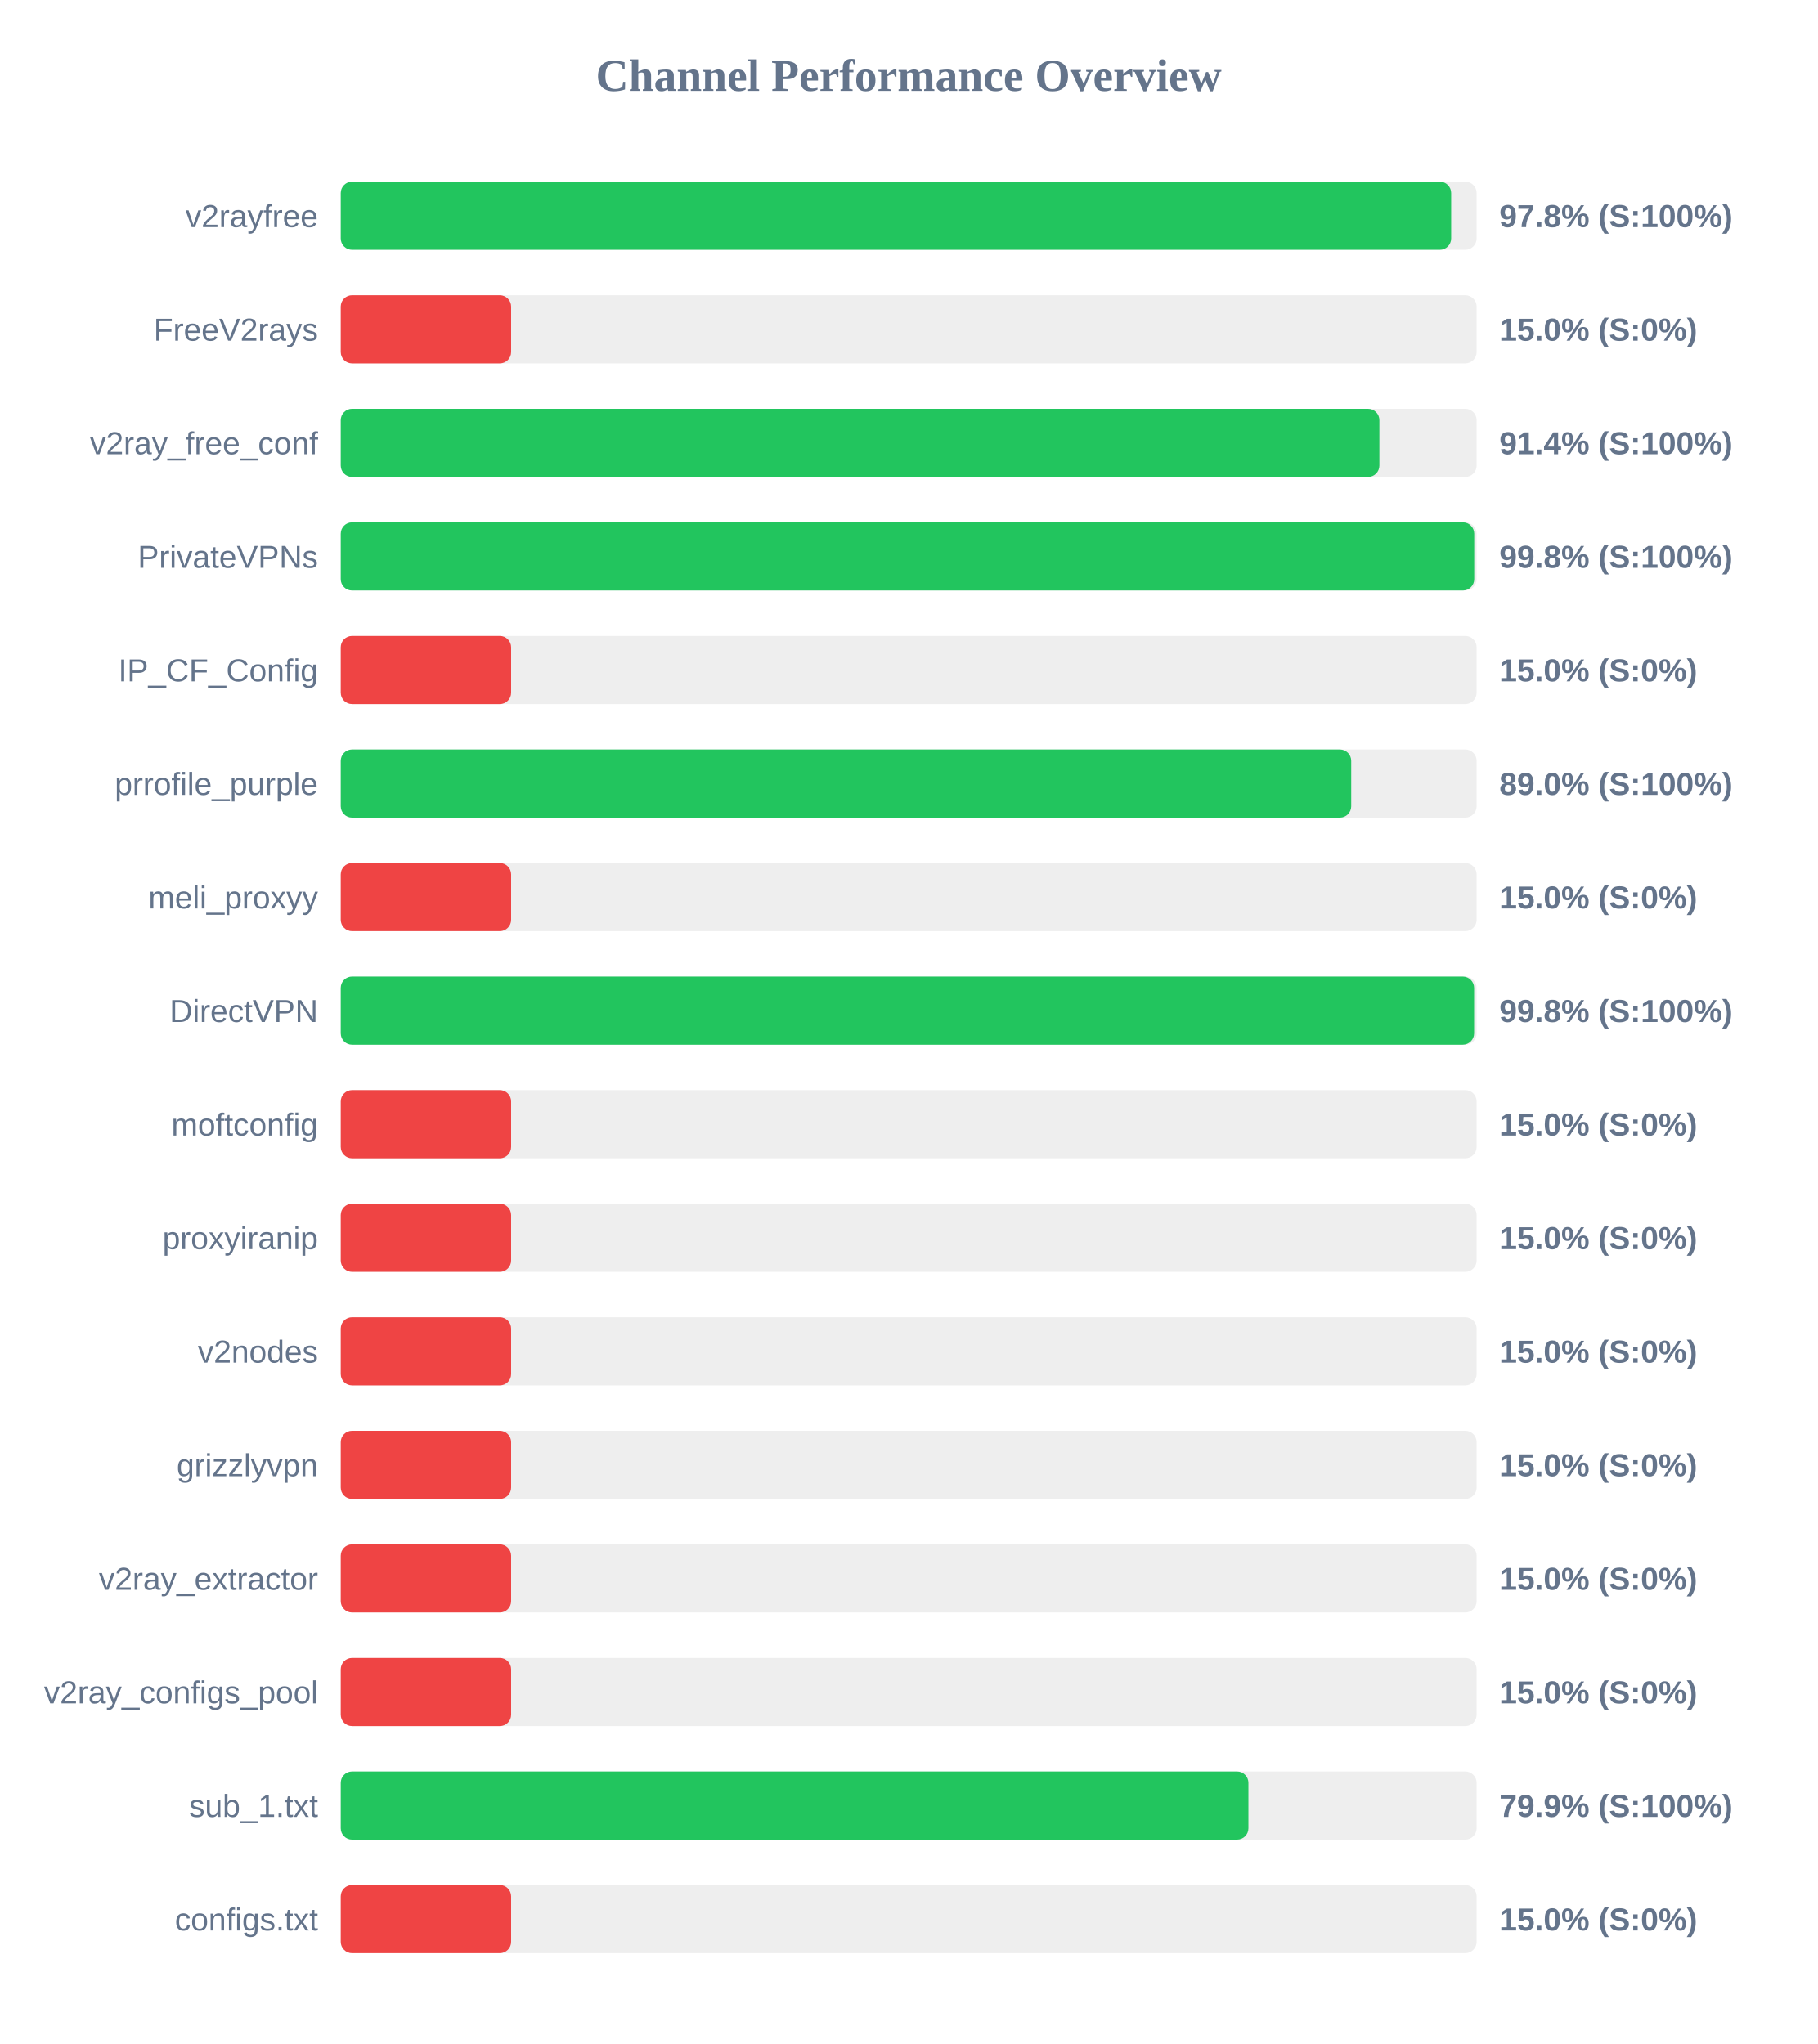
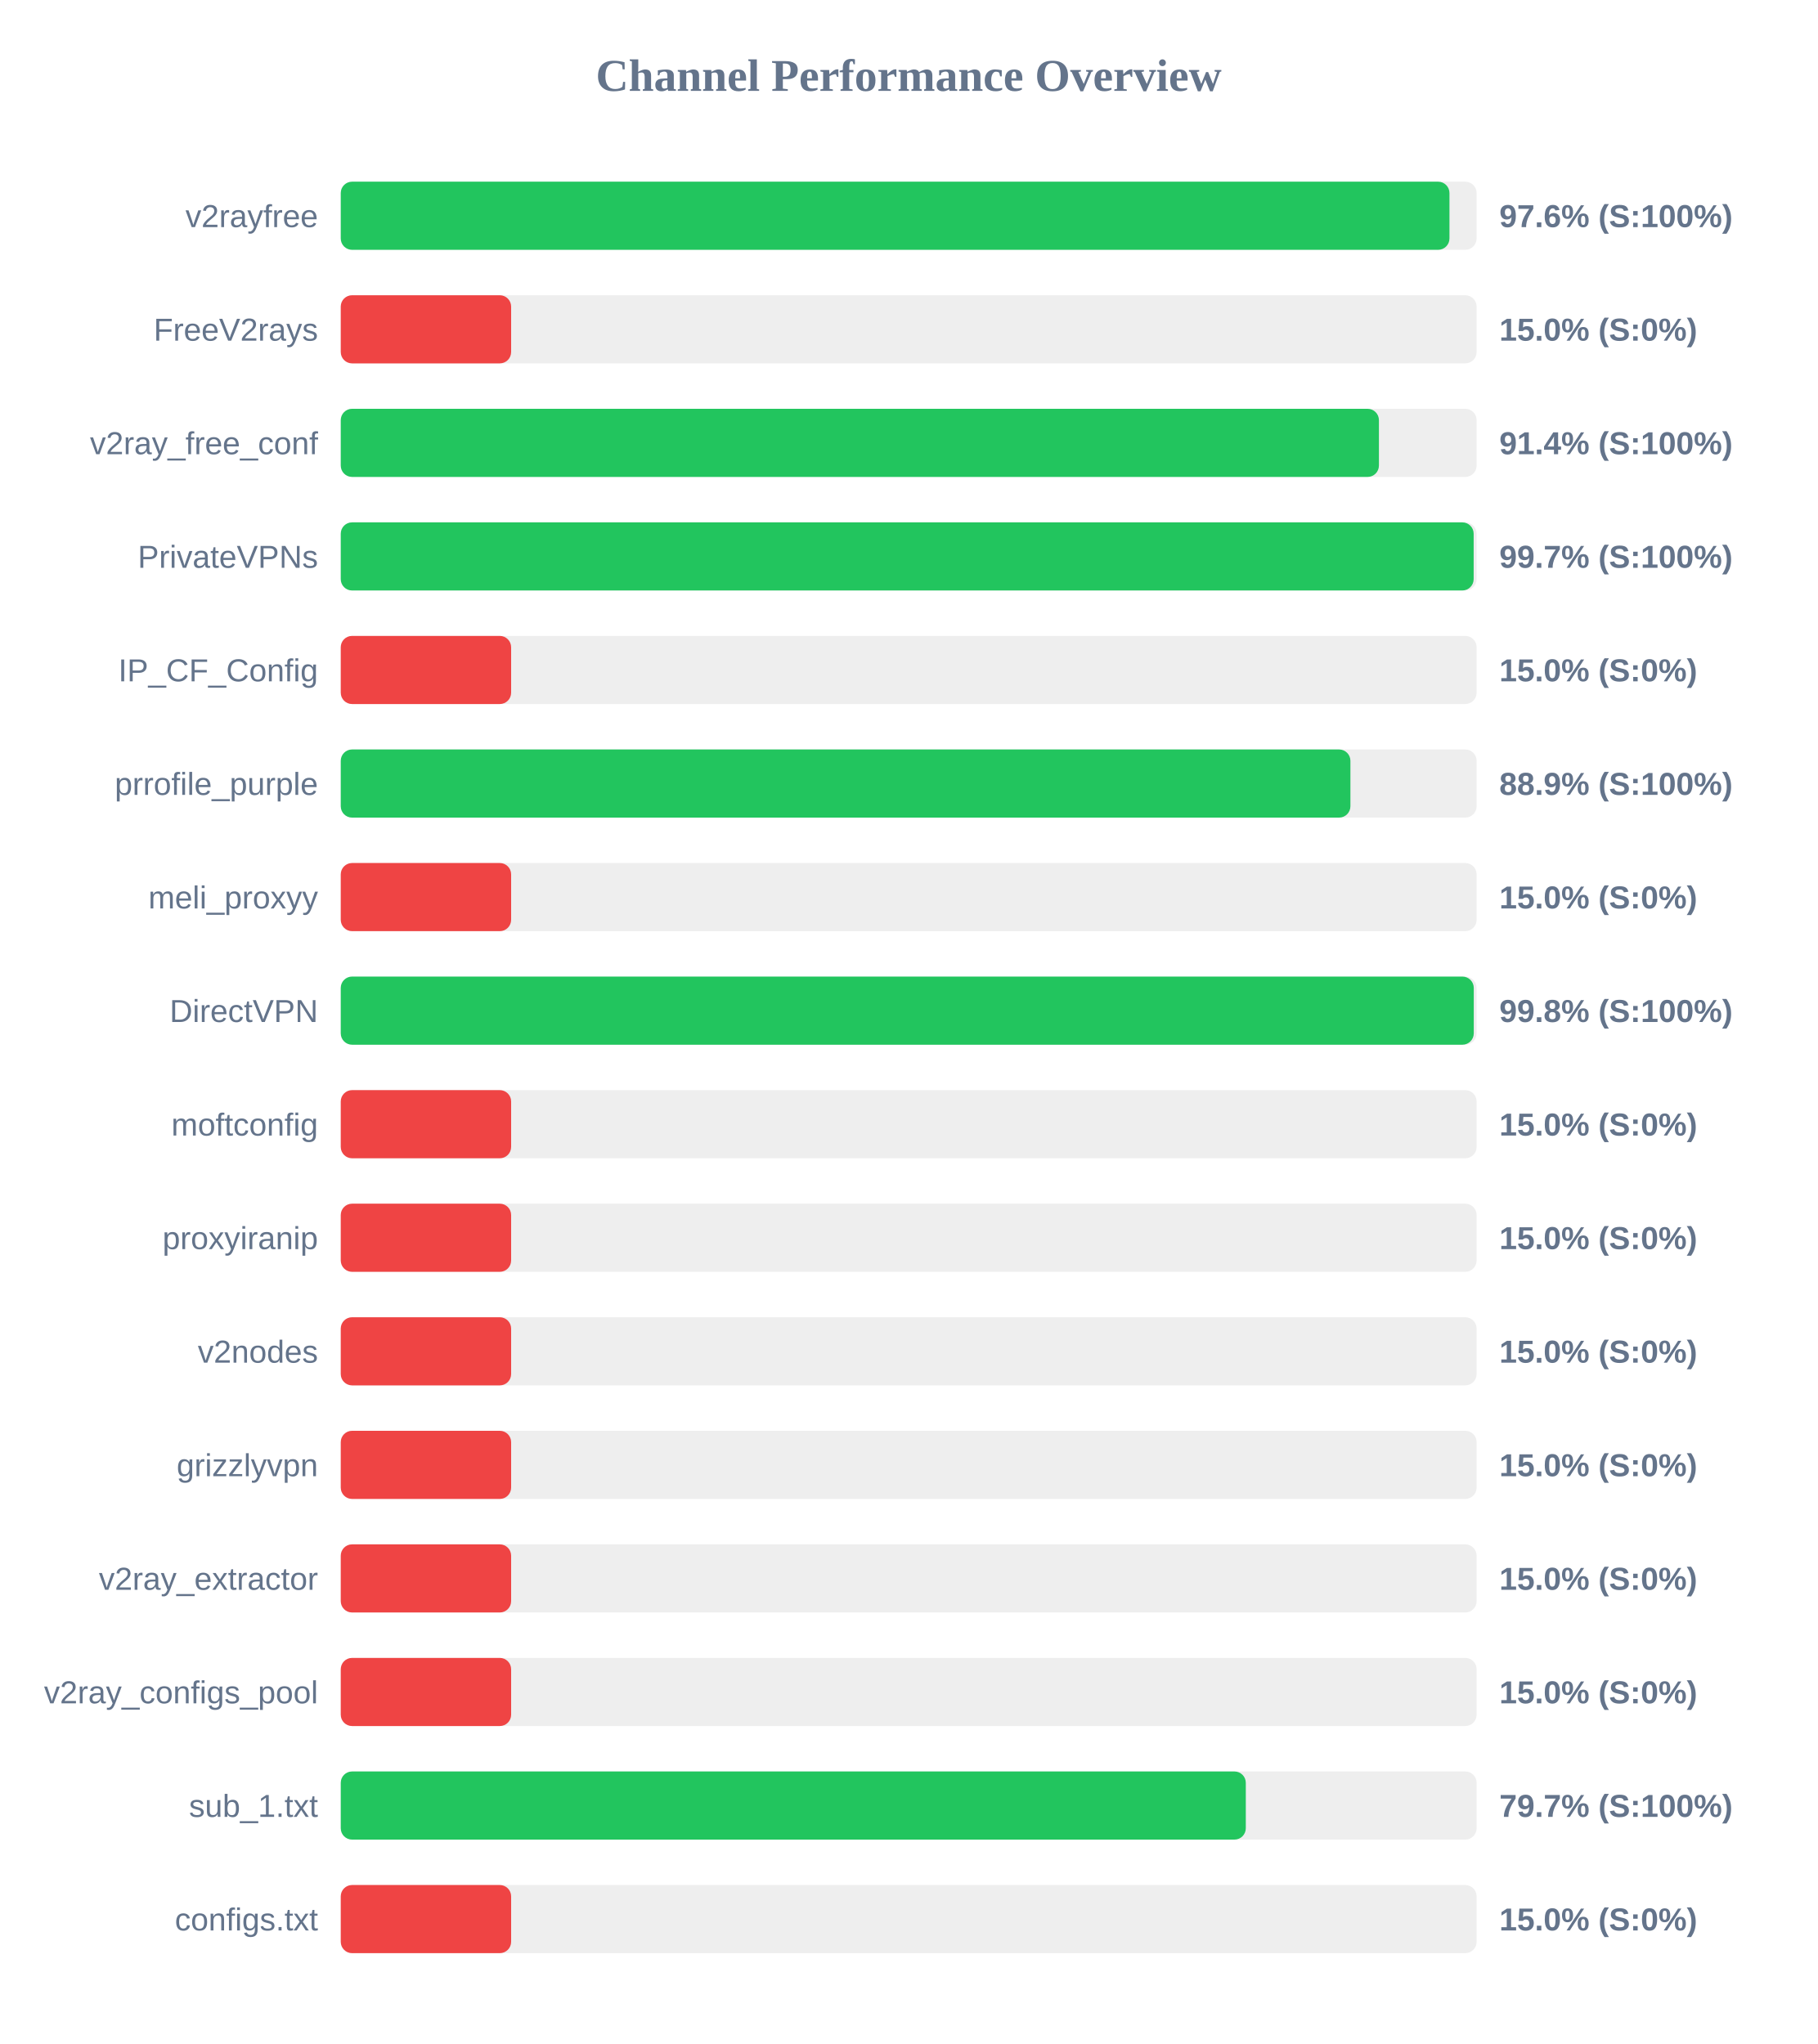
<svg xmlns="http://www.w3.org/2000/svg" width="800" height="900" version="1.1">
  <style>
        .row { font: 14px Arial; fill: #64748b; }
        .score { font: bold 14px Arial; fill: #64748b; }
    </style>
  <text x="400" y="40" text-anchor="middle" font-size="20px" font-weight="bold" fill="#64748b">Channel Performance Overview</text>
  <rect x="150" y="80" width="500" height="30" fill="#eee" rx="5" />
-   <rect x="150" y="80" width="488.8" height="30" fill="#22c55e" rx="5" />
+   <rect x="150" y="80" width="488.05" height="30" fill="#22c55e" rx="5" />
  <text x="140" y="100" text-anchor="end" class="row">v2rayfree</text>
-   <text x="660" y="100" text-anchor="start" class="score">97.8% (S:100%)</text>
+   <text x="660" y="100" text-anchor="start" class="score">97.6% (S:100%)</text>
  <rect x="150" y="130" width="500" height="30" fill="#eee" rx="5" />
  <rect x="150" y="130" width="75.0" height="30" fill="#ef4444" rx="5" />
  <text x="140" y="150" text-anchor="end" class="row">FreeV2rays</text>
  <text x="660" y="150" text-anchor="start" class="score">15.0% (S:0%)</text>
  <rect x="150" y="180" width="500" height="30" fill="#eee" rx="5" />
-   <rect x="150" y="180" width="457.2" height="30" fill="#22c55e" rx="5" />
+   <rect x="150" y="180" width="457.0" height="30" fill="#22c55e" rx="5" />
  <text x="140" y="200" text-anchor="end" class="row">v2ray_free_conf</text>
  <text x="660" y="200" text-anchor="start" class="score">91.4% (S:100%)</text>
  <rect x="150" y="230" width="500" height="30" fill="#eee" rx="5" />
-   <rect x="150" y="230" width="498.95" height="30" fill="#22c55e" rx="5" />
+   <rect x="150" y="230" width="498.7" height="30" fill="#22c55e" rx="5" />
  <text x="140" y="250" text-anchor="end" class="row">PrivateVPNs</text>
-   <text x="660" y="250" text-anchor="start" class="score">99.8% (S:100%)</text>
+   <text x="660" y="250" text-anchor="start" class="score">99.7% (S:100%)</text>
  <rect x="150" y="280" width="500" height="30" fill="#eee" rx="5" />
  <rect x="150" y="280" width="75.0" height="30" fill="#ef4444" rx="5" />
  <text x="140" y="300" text-anchor="end" class="row">IP_CF_Config</text>
  <text x="660" y="300" text-anchor="start" class="score">15.0% (S:0%)</text>
  <rect x="150" y="330" width="500" height="30" fill="#eee" rx="5" />
-   <rect x="150" y="330" width="444.8" height="30" fill="#22c55e" rx="5" />
+   <rect x="150" y="330" width="444.45" height="30" fill="#22c55e" rx="5" />
  <text x="140" y="350" text-anchor="end" class="row">prrofile_purple</text>
-   <text x="660" y="350" text-anchor="start" class="score">89.0% (S:100%)</text>
+   <text x="660" y="350" text-anchor="start" class="score">88.9% (S:100%)</text>
  <rect x="150" y="380" width="500" height="30" fill="#eee" rx="5" />
  <rect x="150" y="380" width="75.0" height="30" fill="#ef4444" rx="5" />
  <text x="140" y="400" text-anchor="end" class="row">meli_proxyy</text>
  <text x="660" y="400" text-anchor="start" class="score">15.0% (S:0%)</text>
  <rect x="150" y="430" width="500" height="30" fill="#eee" rx="5" />
-   <rect x="150" y="430" width="498.9" height="30" fill="#22c55e" rx="5" />
+   <rect x="150" y="430" width="498.75" height="30" fill="#22c55e" rx="5" />
  <text x="140" y="450" text-anchor="end" class="row">DirectVPN</text>
  <text x="660" y="450" text-anchor="start" class="score">99.8% (S:100%)</text>
  <rect x="150" y="480" width="500" height="30" fill="#eee" rx="5" />
  <rect x="150" y="480" width="75.0" height="30" fill="#ef4444" rx="5" />
  <text x="140" y="500" text-anchor="end" class="row">moftconfig</text>
  <text x="660" y="500" text-anchor="start" class="score">15.0% (S:0%)</text>
  <rect x="150" y="530" width="500" height="30" fill="#eee" rx="5" />
  <rect x="150" y="530" width="75.0" height="30" fill="#ef4444" rx="5" />
  <text x="140" y="550" text-anchor="end" class="row">proxyiranip</text>
  <text x="660" y="550" text-anchor="start" class="score">15.0% (S:0%)</text>
  <rect x="150" y="580" width="500" height="30" fill="#eee" rx="5" />
  <rect x="150" y="580" width="75.0" height="30" fill="#ef4444" rx="5" />
  <text x="140" y="600" text-anchor="end" class="row">v2nodes</text>
  <text x="660" y="600" text-anchor="start" class="score">15.0% (S:0%)</text>
  <rect x="150" y="630" width="500" height="30" fill="#eee" rx="5" />
  <rect x="150" y="630" width="75.0" height="30" fill="#ef4444" rx="5" />
  <text x="140" y="650" text-anchor="end" class="row">grizzlyvpn</text>
  <text x="660" y="650" text-anchor="start" class="score">15.0% (S:0%)</text>
  <rect x="150" y="680" width="500" height="30" fill="#eee" rx="5" />
  <rect x="150" y="680" width="75.0" height="30" fill="#ef4444" rx="5" />
  <text x="140" y="700" text-anchor="end" class="row">v2ray_extractor</text>
  <text x="660" y="700" text-anchor="start" class="score">15.0% (S:0%)</text>
  <rect x="150" y="730" width="500" height="30" fill="#eee" rx="5" />
  <rect x="150" y="730" width="75.0" height="30" fill="#ef4444" rx="5" />
  <text x="140" y="750" text-anchor="end" class="row">v2ray_configs_pool</text>
  <text x="660" y="750" text-anchor="start" class="score">15.0% (S:0%)</text>
  <rect x="150" y="780" width="500" height="30" fill="#eee" rx="5" />
-   <rect x="150" y="780" width="399.55" height="30" fill="#22c55e" rx="5" />
+   <rect x="150" y="780" width="398.4" height="30" fill="#22c55e" rx="5" />
  <text x="140" y="800" text-anchor="end" class="row">sub_1.txt</text>
-   <text x="660" y="800" text-anchor="start" class="score">79.9% (S:100%)</text>
+   <text x="660" y="800" text-anchor="start" class="score">79.7% (S:100%)</text>
  <rect x="150" y="830" width="500" height="30" fill="#eee" rx="5" />
  <rect x="150" y="830" width="75.0" height="30" fill="#ef4444" rx="5" />
  <text x="140" y="850" text-anchor="end" class="row">configs.txt</text>
  <text x="660" y="850" text-anchor="start" class="score">15.0% (S:0%)</text>
</svg>
